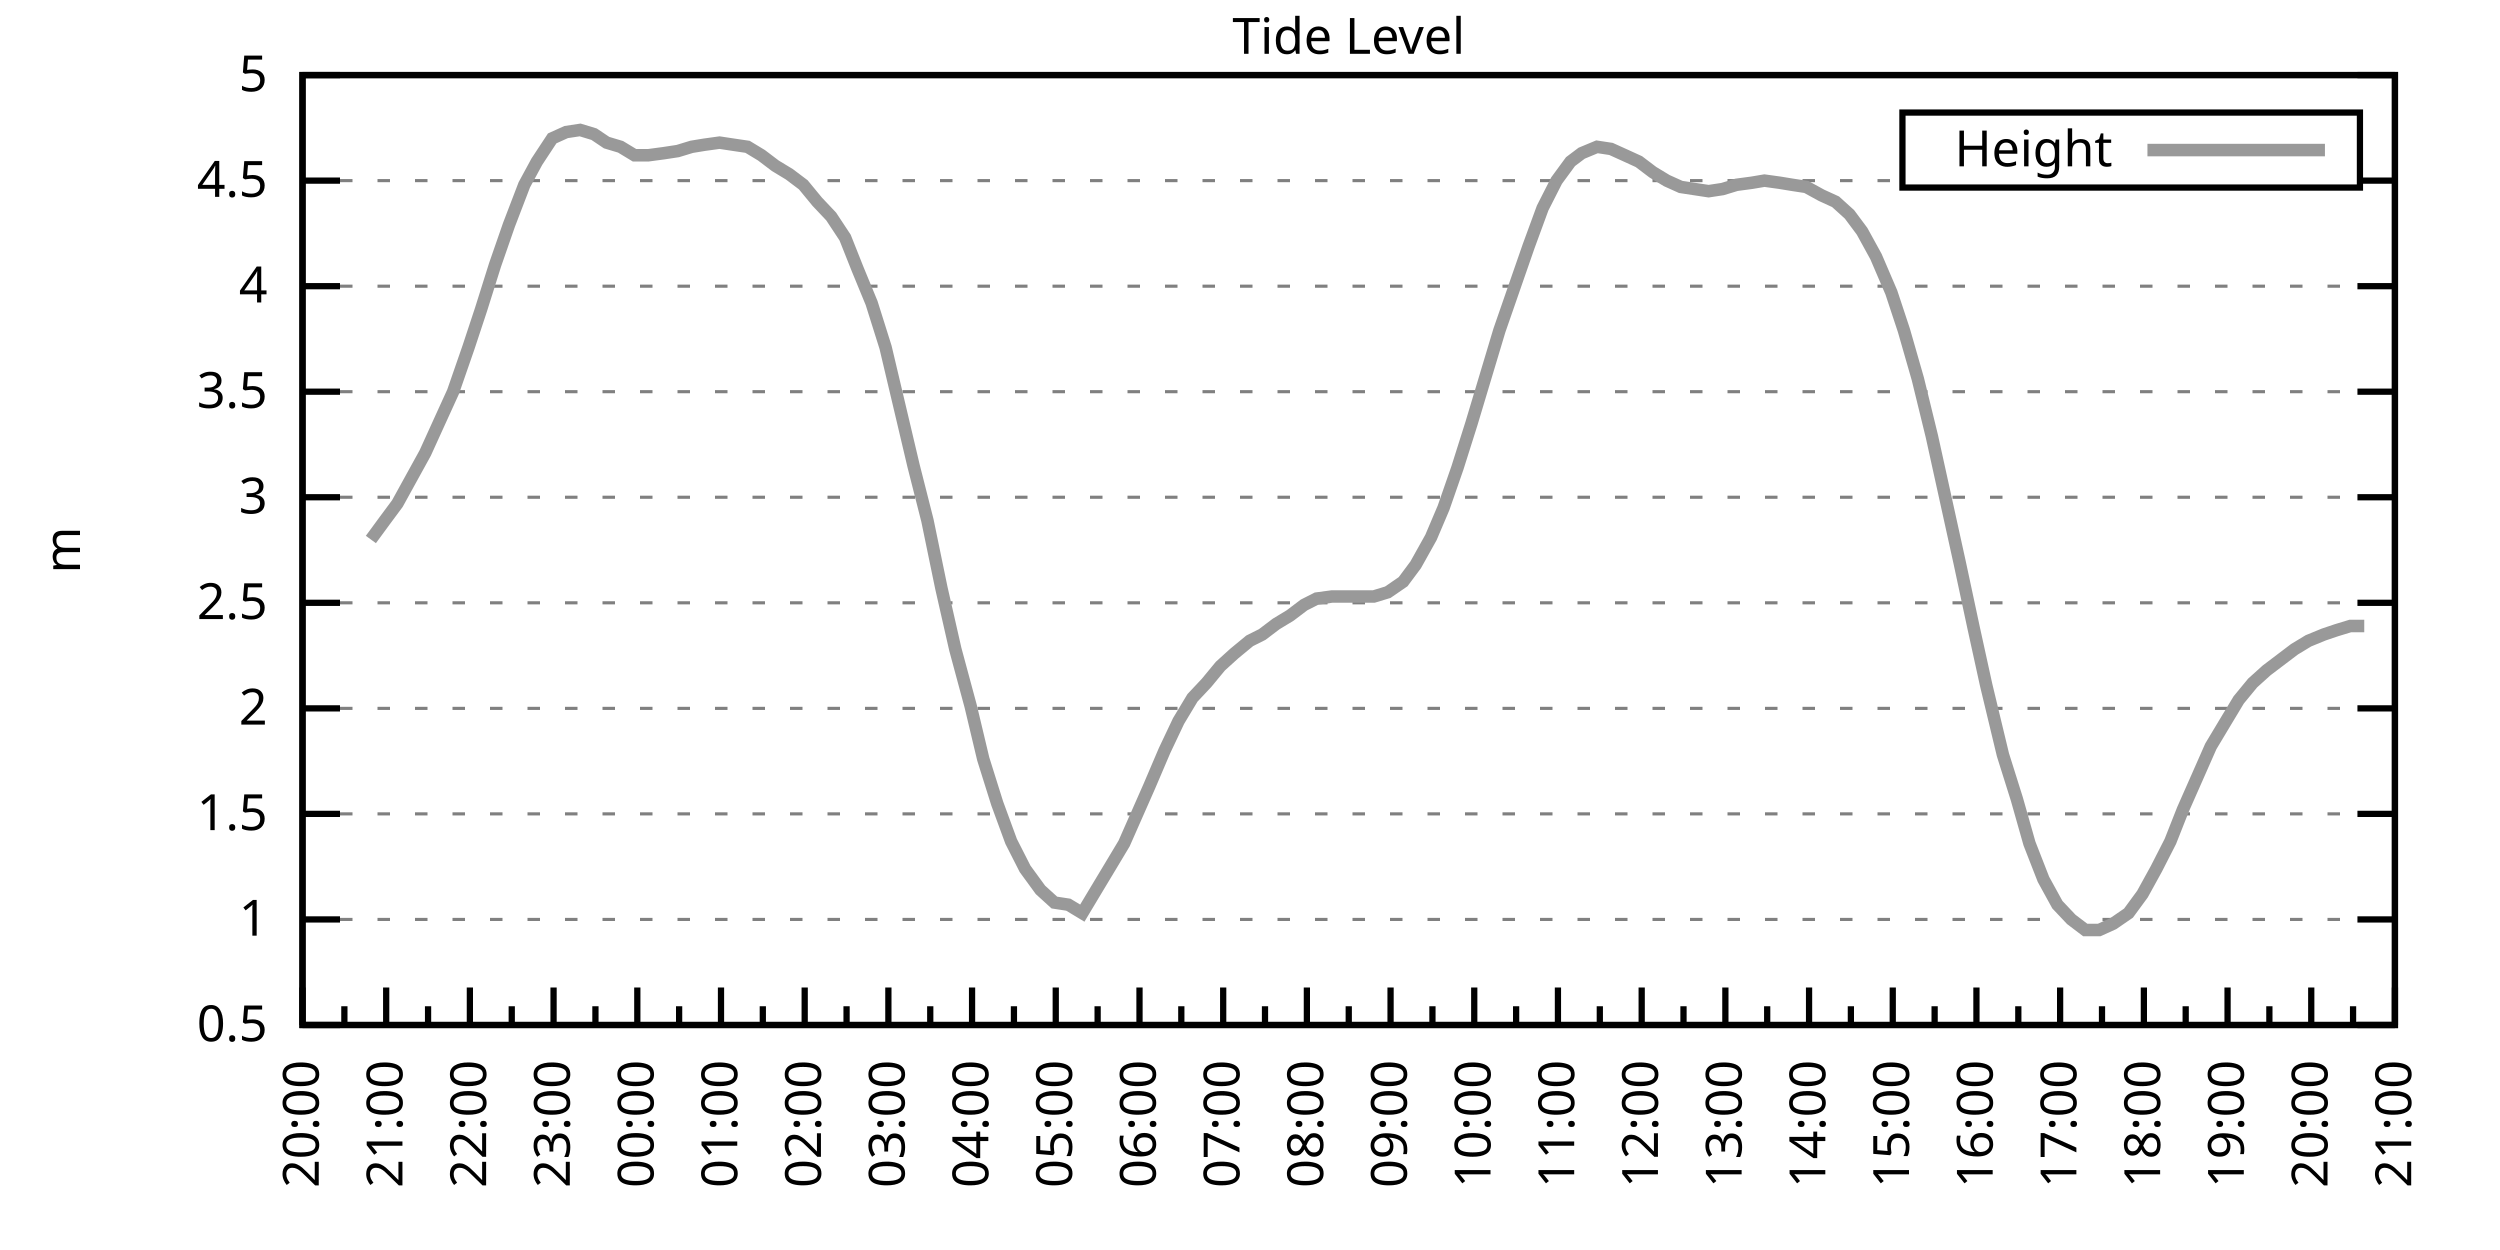
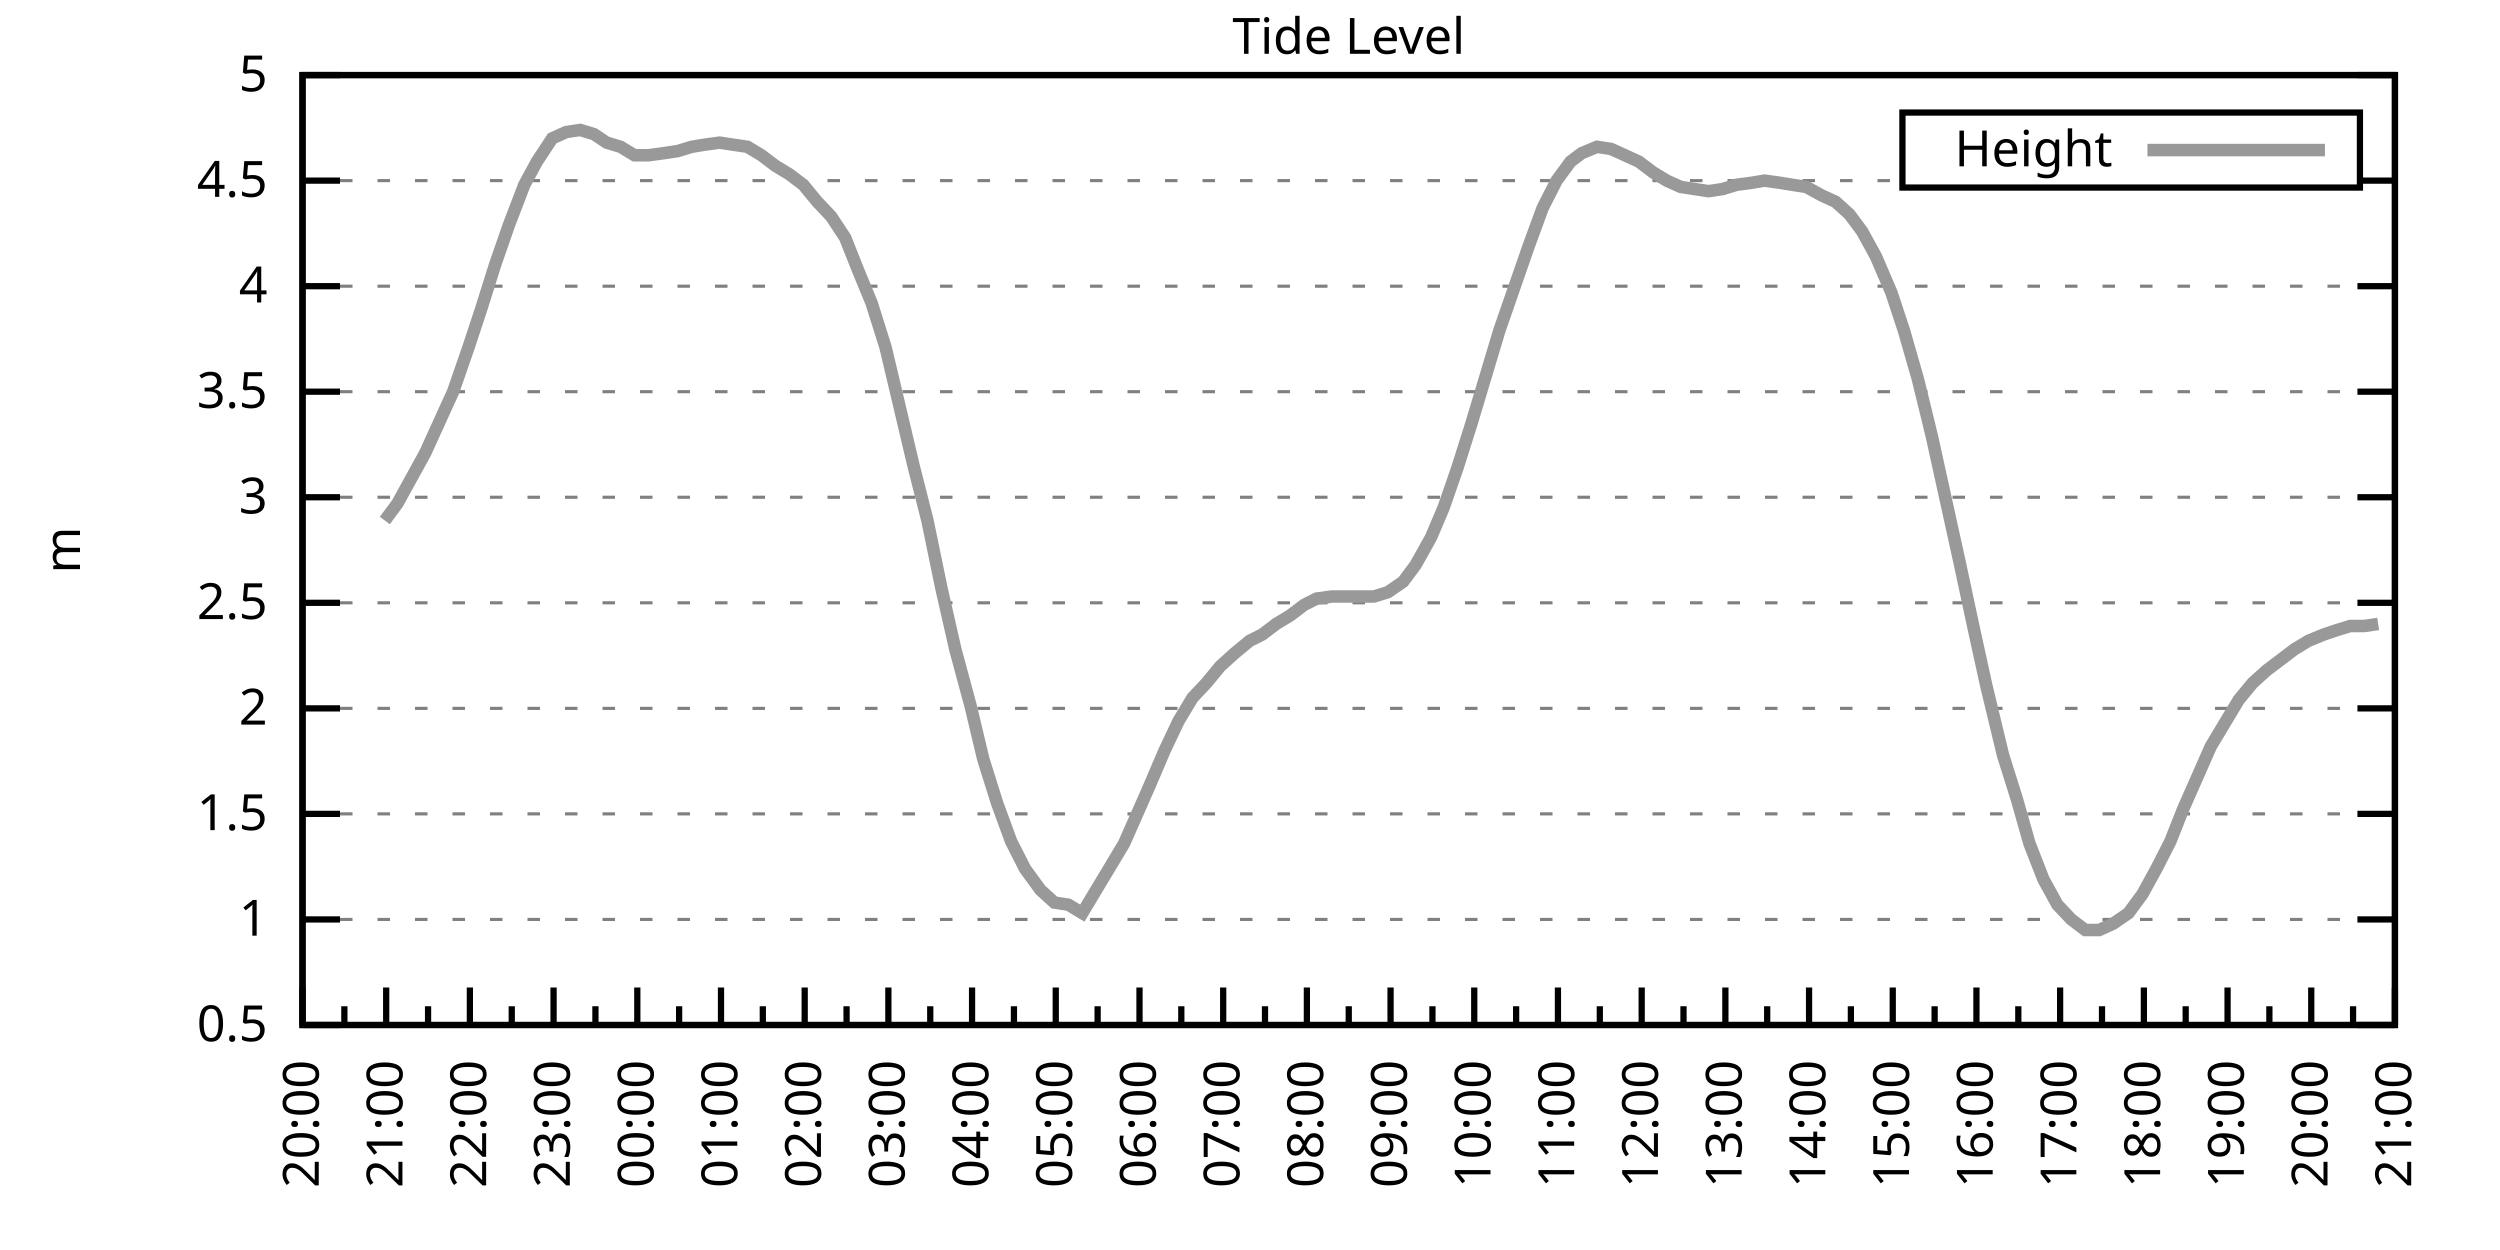
<svg xmlns="http://www.w3.org/2000/svg" xmlns:xlink="http://www.w3.org/1999/xlink" width="400" height="200" viewBox="0 0 400 200">
  <g id="gnuplot_canvas">
    <rect x="0" y="0" width="400" height="200" fill="none" />
    <defs>
      <circle id="gpDot" r="0.5" stroke-width="0.5" stroke="currentColor" />
      <path id="gpPt0" stroke-width="0.333" stroke="currentColor" d="M-1,0 h2 M0,-1 v2" />
      <path id="gpPt1" stroke-width="0.333" stroke="currentColor" d="M-1,-1 L1,1 M1,-1 L-1,1" />
      <path id="gpPt2" stroke-width="0.333" stroke="currentColor" d="M-1,0 L1,0 M0,-1 L0,1 M-1,-1 L1,1 M-1,1 L1,-1" />
      <rect id="gpPt3" stroke-width="0.333" stroke="currentColor" x="-1" y="-1" width="2" height="2" />
      <rect id="gpPt4" stroke-width="0.333" stroke="currentColor" fill="currentColor" x="-1" y="-1" width="2" height="2" />
      <circle id="gpPt5" stroke-width="0.333" stroke="currentColor" cx="0" cy="0" r="1" />
      <use xlink:href="#gpPt5" id="gpPt6" fill="currentColor" stroke="none" />
      <path id="gpPt7" stroke-width="0.333" stroke="currentColor" d="M0,-1.33 L-1.33,0.67 L1.33,0.67 z" />
      <use xlink:href="#gpPt7" id="gpPt8" fill="currentColor" stroke="none" />
      <use xlink:href="#gpPt7" id="gpPt9" stroke="currentColor" transform="rotate(180)" />
      <use xlink:href="#gpPt9" id="gpPt10" fill="currentColor" stroke="none" />
      <use xlink:href="#gpPt3" id="gpPt11" stroke="currentColor" transform="rotate(45)" />
      <use xlink:href="#gpPt11" id="gpPt12" fill="currentColor" stroke="none" />
      <path id="gpPt13" stroke-width="0.333" stroke="currentColor" d="M0,1.330 L1.265,0.411 L0.782,-1.067 L-0.782,-1.076 L-1.265,0.411 z" />
      <use xlink:href="#gpPt13" id="gpPt14" fill="currentColor" stroke="none" />
      <filter id="textbox" filterUnits="objectBoundingBox" x="0" y="0" height="1" width="1">
        <feFlood flood-color="white" flood-opacity="1" result="bgnd" />
        <feComposite in="SourceGraphic" in2="bgnd" operator="atop" />
      </filter>
      <filter id="greybox" filterUnits="objectBoundingBox" x="0" y="0" height="1" width="1">
        <feFlood flood-color="lightgrey" flood-opacity="1" result="grey" />
        <feComposite in="SourceGraphic" in2="grey" operator="atop" />
      </filter>
    </defs>
    <g fill="none" color="white" stroke="currentColor" stroke-width="1.00" stroke-linecap="butt" stroke-linejoin="miter">
</g>
    <g fill="none" color="black" stroke="currentColor" stroke-width="1.00" stroke-linecap="butt" stroke-linejoin="miter">
      <g stroke="none" shape-rendering="crispEdges">
        <polygon fill="rgb(255, 255, 255)" points="48.40,164.00 383.18,164.00 383.18,12.02 48.40,12.02 " />
      </g>
    </g>
    <g fill="none" color="black" stroke="currentColor" stroke-width="1.00" stroke-linecap="butt" stroke-linejoin="miter">
</g>
    <g fill="none" color="black" stroke="black" stroke-width="0.50" stroke-linecap="butt" stroke-linejoin="miter">
</g>
    <g fill="none" color="gray" stroke="currentColor" stroke-width="0.50" stroke-linecap="butt" stroke-linejoin="miter">
      <path stroke="gray" stroke-dasharray="2,4" class="gridline" d="M48.40,164.00 L383.19,164.00  " />
    </g>
    <g fill="none" color="gray" stroke="gray" stroke-width="1.00" stroke-linecap="butt" stroke-linejoin="miter">
</g>
    <g fill="none" color="black" stroke="currentColor" stroke-width="1.00" stroke-linecap="butt" stroke-linejoin="miter">
      <path stroke="black" d="M48.40,164.00 L54.40,164.00 M383.19,164.00 L377.19,164.00  " />
      <g transform="translate(42.80,166.60)" stroke="none" fill="black" font-family="Sans" font-size="8.00" text-anchor="end">
        <text>
          <tspan font-family="Sans"> 0.5</tspan>
        </text>
      </g>
    </g>
    <g fill="none" color="black" stroke="currentColor" stroke-width="1.00" stroke-linecap="butt" stroke-linejoin="miter">
</g>
    <g fill="none" color="black" stroke="black" stroke-width="0.50" stroke-linecap="butt" stroke-linejoin="miter">
</g>
    <g fill="none" color="gray" stroke="currentColor" stroke-width="0.50" stroke-linecap="butt" stroke-linejoin="miter">
      <path stroke="gray" stroke-dasharray="2,4" class="gridline" d="M48.40,147.11 L383.19,147.11  " />
    </g>
    <g fill="none" color="gray" stroke="gray" stroke-width="1.00" stroke-linecap="butt" stroke-linejoin="miter">
</g>
    <g fill="none" color="black" stroke="currentColor" stroke-width="1.00" stroke-linecap="butt" stroke-linejoin="miter">
      <path stroke="black" d="M48.40,147.11 L54.40,147.11 M383.19,147.11 L377.19,147.11  " />
      <g transform="translate(42.80,149.71)" stroke="none" fill="black" font-family="Sans" font-size="8.00" text-anchor="end">
        <text>
          <tspan font-family="Sans"> 1</tspan>
        </text>
      </g>
    </g>
    <g fill="none" color="black" stroke="currentColor" stroke-width="1.00" stroke-linecap="butt" stroke-linejoin="miter">
</g>
    <g fill="none" color="black" stroke="black" stroke-width="0.50" stroke-linecap="butt" stroke-linejoin="miter">
</g>
    <g fill="none" color="gray" stroke="currentColor" stroke-width="0.50" stroke-linecap="butt" stroke-linejoin="miter">
      <path stroke="gray" stroke-dasharray="2,4" class="gridline" d="M48.40,130.22 L383.19,130.22  " />
    </g>
    <g fill="none" color="gray" stroke="gray" stroke-width="1.00" stroke-linecap="butt" stroke-linejoin="miter">
</g>
    <g fill="none" color="black" stroke="currentColor" stroke-width="1.00" stroke-linecap="butt" stroke-linejoin="miter">
      <path stroke="black" d="M48.40,130.22 L54.40,130.22 M383.19,130.22 L377.19,130.22  " />
      <g transform="translate(42.80,132.82)" stroke="none" fill="black" font-family="Sans" font-size="8.00" text-anchor="end">
        <text>
          <tspan font-family="Sans"> 1.5</tspan>
        </text>
      </g>
    </g>
    <g fill="none" color="black" stroke="currentColor" stroke-width="1.00" stroke-linecap="butt" stroke-linejoin="miter">
</g>
    <g fill="none" color="black" stroke="black" stroke-width="0.50" stroke-linecap="butt" stroke-linejoin="miter">
</g>
    <g fill="none" color="gray" stroke="currentColor" stroke-width="0.50" stroke-linecap="butt" stroke-linejoin="miter">
      <path stroke="gray" stroke-dasharray="2,4" class="gridline" d="M48.40,113.34 L383.19,113.34  " />
    </g>
    <g fill="none" color="gray" stroke="gray" stroke-width="1.00" stroke-linecap="butt" stroke-linejoin="miter">
</g>
    <g fill="none" color="black" stroke="currentColor" stroke-width="1.00" stroke-linecap="butt" stroke-linejoin="miter">
      <path stroke="black" d="M48.40,113.34 L54.40,113.34 M383.19,113.34 L377.19,113.34  " />
      <g transform="translate(42.80,115.94)" stroke="none" fill="black" font-family="Sans" font-size="8.00" text-anchor="end">
        <text>
          <tspan font-family="Sans"> 2</tspan>
        </text>
      </g>
    </g>
    <g fill="none" color="black" stroke="currentColor" stroke-width="1.00" stroke-linecap="butt" stroke-linejoin="miter">
</g>
    <g fill="none" color="black" stroke="black" stroke-width="0.50" stroke-linecap="butt" stroke-linejoin="miter">
</g>
    <g fill="none" color="gray" stroke="currentColor" stroke-width="0.50" stroke-linecap="butt" stroke-linejoin="miter">
      <path stroke="gray" stroke-dasharray="2,4" class="gridline" d="M48.40,96.45 L383.19,96.45  " />
    </g>
    <g fill="none" color="gray" stroke="gray" stroke-width="1.00" stroke-linecap="butt" stroke-linejoin="miter">
</g>
    <g fill="none" color="black" stroke="currentColor" stroke-width="1.00" stroke-linecap="butt" stroke-linejoin="miter">
      <path stroke="black" d="M48.40,96.45 L54.40,96.45 M383.19,96.45 L377.19,96.45  " />
      <g transform="translate(42.80,99.05)" stroke="none" fill="black" font-family="Sans" font-size="8.00" text-anchor="end">
        <text>
          <tspan font-family="Sans"> 2.5</tspan>
        </text>
      </g>
    </g>
    <g fill="none" color="black" stroke="currentColor" stroke-width="1.00" stroke-linecap="butt" stroke-linejoin="miter">
</g>
    <g fill="none" color="black" stroke="black" stroke-width="0.50" stroke-linecap="butt" stroke-linejoin="miter">
</g>
    <g fill="none" color="gray" stroke="currentColor" stroke-width="0.50" stroke-linecap="butt" stroke-linejoin="miter">
      <path stroke="gray" stroke-dasharray="2,4" class="gridline" d="M48.40,79.56 L383.19,79.56  " />
    </g>
    <g fill="none" color="gray" stroke="gray" stroke-width="1.00" stroke-linecap="butt" stroke-linejoin="miter">
</g>
    <g fill="none" color="black" stroke="currentColor" stroke-width="1.00" stroke-linecap="butt" stroke-linejoin="miter">
      <path stroke="black" d="M48.40,79.56 L54.40,79.56 M383.19,79.56 L377.19,79.56  " />
      <g transform="translate(42.80,82.16)" stroke="none" fill="black" font-family="Sans" font-size="8.00" text-anchor="end">
        <text>
          <tspan font-family="Sans"> 3</tspan>
        </text>
      </g>
    </g>
    <g fill="none" color="black" stroke="currentColor" stroke-width="1.00" stroke-linecap="butt" stroke-linejoin="miter">
</g>
    <g fill="none" color="black" stroke="black" stroke-width="0.50" stroke-linecap="butt" stroke-linejoin="miter">
</g>
    <g fill="none" color="gray" stroke="currentColor" stroke-width="0.50" stroke-linecap="butt" stroke-linejoin="miter">
      <path stroke="gray" stroke-dasharray="2,4" class="gridline" d="M48.40,62.67 L383.19,62.67  " />
    </g>
    <g fill="none" color="gray" stroke="gray" stroke-width="1.00" stroke-linecap="butt" stroke-linejoin="miter">
</g>
    <g fill="none" color="black" stroke="currentColor" stroke-width="1.00" stroke-linecap="butt" stroke-linejoin="miter">
      <path stroke="black" d="M48.40,62.67 L54.40,62.67 M383.19,62.67 L377.19,62.67  " />
      <g transform="translate(42.80,65.27)" stroke="none" fill="black" font-family="Sans" font-size="8.00" text-anchor="end">
        <text>
          <tspan font-family="Sans"> 3.5</tspan>
        </text>
      </g>
    </g>
    <g fill="none" color="black" stroke="currentColor" stroke-width="1.00" stroke-linecap="butt" stroke-linejoin="miter">
</g>
    <g fill="none" color="black" stroke="black" stroke-width="0.50" stroke-linecap="butt" stroke-linejoin="miter">
</g>
    <g fill="none" color="gray" stroke="currentColor" stroke-width="0.50" stroke-linecap="butt" stroke-linejoin="miter">
      <path stroke="gray" stroke-dasharray="2,4" class="gridline" d="M48.40,45.79 L383.19,45.79  " />
    </g>
    <g fill="none" color="gray" stroke="gray" stroke-width="1.00" stroke-linecap="butt" stroke-linejoin="miter">
</g>
    <g fill="none" color="black" stroke="currentColor" stroke-width="1.00" stroke-linecap="butt" stroke-linejoin="miter">
      <path stroke="black" d="M48.40,45.79 L54.40,45.79 M383.19,45.79 L377.19,45.79  " />
      <g transform="translate(42.80,48.39)" stroke="none" fill="black" font-family="Sans" font-size="8.00" text-anchor="end">
        <text>
          <tspan font-family="Sans"> 4</tspan>
        </text>
      </g>
    </g>
    <g fill="none" color="black" stroke="currentColor" stroke-width="1.00" stroke-linecap="butt" stroke-linejoin="miter">
</g>
    <g fill="none" color="black" stroke="black" stroke-width="0.50" stroke-linecap="butt" stroke-linejoin="miter">
</g>
    <g fill="none" color="gray" stroke="currentColor" stroke-width="0.50" stroke-linecap="butt" stroke-linejoin="miter">
      <path stroke="gray" stroke-dasharray="2,4" class="gridline" d="M48.40,28.90 L304.39,28.90 M377.59,28.90 L383.19,28.90  " />
    </g>
    <g fill="none" color="gray" stroke="gray" stroke-width="1.00" stroke-linecap="butt" stroke-linejoin="miter">
</g>
    <g fill="none" color="black" stroke="currentColor" stroke-width="1.00" stroke-linecap="butt" stroke-linejoin="miter">
      <path stroke="black" d="M48.40,28.90 L54.40,28.90 M383.19,28.90 L377.19,28.90  " />
      <g transform="translate(42.80,31.50)" stroke="none" fill="black" font-family="Sans" font-size="8.00" text-anchor="end">
        <text>
          <tspan font-family="Sans"> 4.5</tspan>
        </text>
      </g>
    </g>
    <g fill="none" color="black" stroke="currentColor" stroke-width="1.00" stroke-linecap="butt" stroke-linejoin="miter">
</g>
    <g fill="none" color="black" stroke="black" stroke-width="0.50" stroke-linecap="butt" stroke-linejoin="miter">
</g>
    <g fill="none" color="gray" stroke="currentColor" stroke-width="0.50" stroke-linecap="butt" stroke-linejoin="miter">
      <path stroke="gray" stroke-dasharray="2,4" class="gridline" d="M48.40,12.01 L383.19,12.01  " />
    </g>
    <g fill="none" color="gray" stroke="gray" stroke-width="1.00" stroke-linecap="butt" stroke-linejoin="miter">
</g>
    <g fill="none" color="black" stroke="currentColor" stroke-width="1.00" stroke-linecap="butt" stroke-linejoin="miter">
      <path stroke="black" d="M48.40,12.01 L54.40,12.01 M383.19,12.01 L377.19,12.01  " />
      <g transform="translate(42.80,14.61)" stroke="none" fill="black" font-family="Sans" font-size="8.00" text-anchor="end">
        <text>
          <tspan font-family="Sans"> 5</tspan>
        </text>
      </g>
    </g>
    <g fill="none" color="black" stroke="currentColor" stroke-width="1.00" stroke-linecap="butt" stroke-linejoin="miter">
      <path stroke="black" d="M48.40,164.00 L48.40,158.00  " />
      <g transform="translate(51.00,169.60) rotate(270)" stroke="none" fill="black" font-family="Sans" font-size="8.00" text-anchor="end">
        <text>
          <tspan font-family="Sans">20:00</tspan>
        </text>
      </g>
    </g>
    <g fill="none" color="black" stroke="currentColor" stroke-width="1.00" stroke-linecap="butt" stroke-linejoin="miter">
      <path stroke="black" d="M55.10,164.00 L55.10,161.00 M61.79,164.00 L61.79,158.00  " />
      <g transform="translate(64.39,169.60) rotate(270)" stroke="none" fill="black" font-family="Sans" font-size="8.00" text-anchor="end">
        <text>
          <tspan font-family="Sans">21:00</tspan>
        </text>
      </g>
    </g>
    <g fill="none" color="black" stroke="currentColor" stroke-width="1.00" stroke-linecap="butt" stroke-linejoin="miter">
      <path stroke="black" d="M68.49,164.00 L68.49,161.00 M75.18,164.00 L75.18,158.00  " />
      <g transform="translate(77.78,169.60) rotate(270)" stroke="none" fill="black" font-family="Sans" font-size="8.00" text-anchor="end">
        <text>
          <tspan font-family="Sans">22:00</tspan>
        </text>
      </g>
    </g>
    <g fill="none" color="black" stroke="currentColor" stroke-width="1.00" stroke-linecap="butt" stroke-linejoin="miter">
      <path stroke="black" d="M81.88,164.00 L81.88,161.00 M88.57,164.00 L88.57,158.00  " />
      <g transform="translate(91.17,169.60) rotate(270)" stroke="none" fill="black" font-family="Sans" font-size="8.00" text-anchor="end">
        <text>
          <tspan font-family="Sans">23:00</tspan>
        </text>
      </g>
    </g>
    <g fill="none" color="black" stroke="currentColor" stroke-width="1.00" stroke-linecap="butt" stroke-linejoin="miter">
      <path stroke="black" d="M95.27,164.00 L95.27,161.00 M101.97,164.00 L101.97,158.00  " />
      <g transform="translate(104.57,169.60) rotate(270)" stroke="none" fill="black" font-family="Sans" font-size="8.00" text-anchor="end">
        <text>
          <tspan font-family="Sans">00:00</tspan>
        </text>
      </g>
    </g>
    <g fill="none" color="black" stroke="currentColor" stroke-width="1.00" stroke-linecap="butt" stroke-linejoin="miter">
      <path stroke="black" d="M108.66,164.00 L108.66,161.00 M115.36,164.00 L115.36,158.00  " />
      <g transform="translate(117.96,169.60) rotate(270)" stroke="none" fill="black" font-family="Sans" font-size="8.00" text-anchor="end">
        <text>
          <tspan font-family="Sans">01:00</tspan>
        </text>
      </g>
    </g>
    <g fill="none" color="black" stroke="currentColor" stroke-width="1.00" stroke-linecap="butt" stroke-linejoin="miter">
      <path stroke="black" d="M122.05,164.00 L122.05,161.00 M128.75,164.00 L128.75,158.00  " />
      <g transform="translate(131.35,169.60) rotate(270)" stroke="none" fill="black" font-family="Sans" font-size="8.00" text-anchor="end">
        <text>
          <tspan font-family="Sans">02:00</tspan>
        </text>
      </g>
    </g>
    <g fill="none" color="black" stroke="currentColor" stroke-width="1.00" stroke-linecap="butt" stroke-linejoin="miter">
      <path stroke="black" d="M135.45,164.00 L135.45,161.00 M142.14,164.00 L142.14,158.00  " />
      <g transform="translate(144.74,169.60) rotate(270)" stroke="none" fill="black" font-family="Sans" font-size="8.00" text-anchor="end">
        <text>
          <tspan font-family="Sans">03:00</tspan>
        </text>
      </g>
    </g>
    <g fill="none" color="black" stroke="currentColor" stroke-width="1.00" stroke-linecap="butt" stroke-linejoin="miter">
      <path stroke="black" d="M148.84,164.00 L148.84,161.00 M155.53,164.00 L155.53,158.00  " />
      <g transform="translate(158.13,169.60) rotate(270)" stroke="none" fill="black" font-family="Sans" font-size="8.00" text-anchor="end">
        <text>
          <tspan font-family="Sans">04:00</tspan>
        </text>
      </g>
    </g>
    <g fill="none" color="black" stroke="currentColor" stroke-width="1.00" stroke-linecap="butt" stroke-linejoin="miter">
      <path stroke="black" d="M162.23,164.00 L162.23,161.00 M168.92,164.00 L168.92,158.00  " />
      <g transform="translate(171.52,169.60) rotate(270)" stroke="none" fill="black" font-family="Sans" font-size="8.00" text-anchor="end">
        <text>
          <tspan font-family="Sans">05:00</tspan>
        </text>
      </g>
    </g>
    <g fill="none" color="black" stroke="currentColor" stroke-width="1.00" stroke-linecap="butt" stroke-linejoin="miter">
      <path stroke="black" d="M175.62,164.00 L175.62,161.00 M182.32,164.00 L182.32,158.00  " />
      <g transform="translate(184.92,169.60) rotate(270)" stroke="none" fill="black" font-family="Sans" font-size="8.00" text-anchor="end">
        <text>
          <tspan font-family="Sans">06:00</tspan>
        </text>
      </g>
    </g>
    <g fill="none" color="black" stroke="currentColor" stroke-width="1.00" stroke-linecap="butt" stroke-linejoin="miter">
      <path stroke="black" d="M189.01,164.00 L189.01,161.00 M195.71,164.00 L195.71,158.00  " />
      <g transform="translate(198.31,169.60) rotate(270)" stroke="none" fill="black" font-family="Sans" font-size="8.00" text-anchor="end">
        <text>
          <tspan font-family="Sans">07:00</tspan>
        </text>
      </g>
    </g>
    <g fill="none" color="black" stroke="currentColor" stroke-width="1.00" stroke-linecap="butt" stroke-linejoin="miter">
      <path stroke="black" d="M202.40,164.00 L202.40,161.00 M209.10,164.00 L209.10,158.00  " />
      <g transform="translate(211.70,169.60) rotate(270)" stroke="none" fill="black" font-family="Sans" font-size="8.00" text-anchor="end">
        <text>
          <tspan font-family="Sans">08:00</tspan>
        </text>
      </g>
    </g>
    <g fill="none" color="black" stroke="currentColor" stroke-width="1.00" stroke-linecap="butt" stroke-linejoin="miter">
      <path stroke="black" d="M215.80,164.00 L215.80,161.00 M222.49,164.00 L222.49,158.00  " />
      <g transform="translate(225.09,169.60) rotate(270)" stroke="none" fill="black" font-family="Sans" font-size="8.00" text-anchor="end">
        <text>
          <tspan font-family="Sans">09:00</tspan>
        </text>
      </g>
    </g>
    <g fill="none" color="black" stroke="currentColor" stroke-width="1.00" stroke-linecap="butt" stroke-linejoin="miter">
      <path stroke="black" d="M229.19,164.00 L229.19,161.00 M235.88,164.00 L235.88,158.00  " />
      <g transform="translate(238.48,169.60) rotate(270)" stroke="none" fill="black" font-family="Sans" font-size="8.00" text-anchor="end">
        <text>
          <tspan font-family="Sans">10:00</tspan>
        </text>
      </g>
    </g>
    <g fill="none" color="black" stroke="currentColor" stroke-width="1.00" stroke-linecap="butt" stroke-linejoin="miter">
      <path stroke="black" d="M242.58,164.00 L242.58,161.00 M249.27,164.00 L249.27,158.00  " />
      <g transform="translate(251.87,169.60) rotate(270)" stroke="none" fill="black" font-family="Sans" font-size="8.00" text-anchor="end">
        <text>
          <tspan font-family="Sans">11:00</tspan>
        </text>
      </g>
    </g>
    <g fill="none" color="black" stroke="currentColor" stroke-width="1.00" stroke-linecap="butt" stroke-linejoin="miter">
      <path stroke="black" d="M255.97,164.00 L255.97,161.00 M262.67,164.00 L262.67,158.00  " />
      <g transform="translate(265.27,169.60) rotate(270)" stroke="none" fill="black" font-family="Sans" font-size="8.00" text-anchor="end">
        <text>
          <tspan font-family="Sans">12:00</tspan>
        </text>
      </g>
    </g>
    <g fill="none" color="black" stroke="currentColor" stroke-width="1.00" stroke-linecap="butt" stroke-linejoin="miter">
      <path stroke="black" d="M269.36,164.00 L269.36,161.00 M276.06,164.00 L276.06,158.00  " />
      <g transform="translate(278.66,169.60) rotate(270)" stroke="none" fill="black" font-family="Sans" font-size="8.00" text-anchor="end">
        <text>
          <tspan font-family="Sans">13:00</tspan>
        </text>
      </g>
    </g>
    <g fill="none" color="black" stroke="currentColor" stroke-width="1.00" stroke-linecap="butt" stroke-linejoin="miter">
      <path stroke="black" d="M282.75,164.00 L282.75,161.00 M289.45,164.00 L289.45,158.00  " />
      <g transform="translate(292.05,169.60) rotate(270)" stroke="none" fill="black" font-family="Sans" font-size="8.00" text-anchor="end">
        <text>
          <tspan font-family="Sans">14:00</tspan>
        </text>
      </g>
    </g>
    <g fill="none" color="black" stroke="currentColor" stroke-width="1.00" stroke-linecap="butt" stroke-linejoin="miter">
      <path stroke="black" d="M296.14,164.00 L296.14,161.00 M302.84,164.00 L302.84,158.00  " />
      <g transform="translate(305.44,169.60) rotate(270)" stroke="none" fill="black" font-family="Sans" font-size="8.00" text-anchor="end">
        <text>
          <tspan font-family="Sans">15:00</tspan>
        </text>
      </g>
    </g>
    <g fill="none" color="black" stroke="currentColor" stroke-width="1.00" stroke-linecap="butt" stroke-linejoin="miter">
      <path stroke="black" d="M309.54,164.00 L309.54,161.00 M316.23,164.00 L316.23,158.00  " />
      <g transform="translate(318.83,169.60) rotate(270)" stroke="none" fill="black" font-family="Sans" font-size="8.00" text-anchor="end">
        <text>
          <tspan font-family="Sans">16:00</tspan>
        </text>
      </g>
    </g>
    <g fill="none" color="black" stroke="currentColor" stroke-width="1.00" stroke-linecap="butt" stroke-linejoin="miter">
      <path stroke="black" d="M322.93,164.00 L322.93,161.00 M329.62,164.00 L329.62,158.00  " />
      <g transform="translate(332.22,169.60) rotate(270)" stroke="none" fill="black" font-family="Sans" font-size="8.00" text-anchor="end">
        <text>
          <tspan font-family="Sans">17:00</tspan>
        </text>
      </g>
    </g>
    <g fill="none" color="black" stroke="currentColor" stroke-width="1.00" stroke-linecap="butt" stroke-linejoin="miter">
      <path stroke="black" d="M336.32,164.00 L336.32,161.00 M343.02,164.00 L343.02,158.00  " />
      <g transform="translate(345.62,169.60) rotate(270)" stroke="none" fill="black" font-family="Sans" font-size="8.00" text-anchor="end">
        <text>
          <tspan font-family="Sans">18:00</tspan>
        </text>
      </g>
    </g>
    <g fill="none" color="black" stroke="currentColor" stroke-width="1.00" stroke-linecap="butt" stroke-linejoin="miter">
      <path stroke="black" d="M349.71,164.00 L349.71,161.00 M356.41,164.00 L356.41,158.00  " />
      <g transform="translate(359.01,169.60) rotate(270)" stroke="none" fill="black" font-family="Sans" font-size="8.00" text-anchor="end">
        <text>
          <tspan font-family="Sans">19:00</tspan>
        </text>
      </g>
    </g>
    <g fill="none" color="black" stroke="currentColor" stroke-width="1.00" stroke-linecap="butt" stroke-linejoin="miter">
      <path stroke="black" d="M363.10,164.00 L363.10,161.00 M369.80,164.00 L369.80,158.00  " />
      <g transform="translate(372.40,169.60) rotate(270)" stroke="none" fill="black" font-family="Sans" font-size="8.00" text-anchor="end">
        <text>
          <tspan font-family="Sans">20:00</tspan>
        </text>
      </g>
    </g>
    <g fill="none" color="black" stroke="currentColor" stroke-width="1.00" stroke-linecap="butt" stroke-linejoin="miter">
      <path stroke="black" d="M376.49,164.00 L376.49,161.00 M383.19,164.00 L383.19,158.00  " />
      <g transform="translate(385.79,169.60) rotate(270)" stroke="none" fill="black" font-family="Sans" font-size="8.00" text-anchor="end">
        <text>
          <tspan font-family="Sans">21:00</tspan>
        </text>
      </g>
    </g>
    <g fill="none" color="black" stroke="currentColor" stroke-width="1.00" stroke-linecap="butt" stroke-linejoin="miter">
</g>
    <g fill="none" color="black" stroke="currentColor" stroke-width="1.00" stroke-linecap="butt" stroke-linejoin="miter">
      <path stroke="black" d="M48.40,12.01 L48.40,164.00 L383.19,164.00 L383.19,12.01 L48.40,12.01 Z  " />
    </g>
    <g fill="none" color="black" stroke="currentColor" stroke-width="1.00" stroke-linecap="butt" stroke-linejoin="miter">
      <g transform="translate(12.80,88.01) rotate(270)" stroke="none" fill="black" font-family="Sans" font-size="8.00" text-anchor="middle">
        <text>
          <tspan font-family="Sans">m</tspan>
        </text>
      </g>
    </g>
    <g fill="none" color="black" stroke="currentColor" stroke-width="1.00" stroke-linecap="butt" stroke-linejoin="miter">
</g>
    <g fill="none" color="black" stroke="currentColor" stroke-width="1.00" stroke-linecap="butt" stroke-linejoin="miter">
      <path stroke="black" d="M304.39,30.01 L304.39,18.01 L377.59,18.01 L377.59,30.01 L304.39,30.01 Z  " />
    </g>
    <g id="Tide_level_plot_1">
      <g fill="none" color="white" stroke="black" stroke-width="2.00" stroke-linecap="butt" stroke-linejoin="miter">
</g>
      <g fill="none" color="black" stroke="currentColor" stroke-width="2.00" stroke-linecap="butt" stroke-linejoin="miter">
        <g transform="translate(337.99,26.61)" stroke="none" fill="black" font-family="Sans" font-size="8.00" text-anchor="end">
          <text>
            <tspan font-family="Sans">Height</tspan>
          </text>
        </g>
      </g>
      <g fill="none" color="black" stroke="currentColor" stroke-width="2.00" stroke-linecap="butt" stroke-linejoin="miter">
-         <path stroke="rgb(153, 153, 153)" d="M343.59,24.01 L371.99,24.01 M59.34,86.32 L61.57,83.28 L63.58,80.57 L65.81,76.52 L68.04,72.47 L70.50,67.06   L72.50,62.67 L74.96,55.58 L76.97,49.50 L79.20,42.41 L81.43,35.99 L83.89,29.57 L85.90,25.86 L88.35,22.14   L90.58,21.13 L92.82,20.79 L95.05,21.47 L97.06,22.82 L99.29,23.49 L101.52,24.84 L103.75,24.84 L106.21,24.51   L108.44,24.17 L110.67,23.49 L112.68,23.16 L115.13,22.82 L117.37,23.16 L119.60,23.49 L121.83,24.84 L124.06,26.53   L126.29,27.88 L128.53,29.57 L130.76,32.28 L132.99,34.64 L135.22,38.02 L137.23,43.08 L139.46,48.49 L141.69,55.58   L143.93,65.04 L146.16,74.49 L148.39,83.28 L150.62,94.08 L152.85,103.88 L155.31,113.00 L157.32,121.44 L159.55,128.54   L161.78,134.62 L164.01,139.01 L166.47,142.38 L168.70,144.41 L170.93,144.75 L173.17,146.10 L175.40,142.38 L177.63,138.67   L179.86,134.95 L183.88,125.83 L186.33,120.09 L188.57,115.36 L190.80,111.65 L193.03,109.28 L195.26,106.58 L197.49,104.56   L199.95,102.53 L201.96,101.52 L204.19,99.83 L206.42,98.48 L208.65,96.79 L210.66,95.77 L213.12,95.44 L215.35,95.44   L217.58,95.44 L219.81,95.44 L222.04,94.76 L224.50,93.07 L226.51,90.37 L228.96,85.98 L230.97,81.25 L233.20,74.83   L235.44,67.74 L237.67,60.31 L239.90,52.88 L242.36,45.79 L244.59,39.37 L246.82,33.29 L249.05,28.90 L251.28,25.86   L253.07,24.51 L255.52,23.49 L257.76,23.83 L259.99,24.84 L262.22,25.86 L264.45,27.55 L266.68,28.90 L268.92,29.91   L271.15,30.25 L273.38,30.59 L275.61,30.25 L277.84,29.57 L280.30,29.24 L282.31,28.90 L284.76,29.24 L286.77,29.57   L289.00,29.91 L291.46,31.26 L293.69,32.28 L295.92,34.30 L297.93,37.00 L300.16,41.06 L302.62,46.80 L304.63,52.88   L306.86,60.65 L309.09,69.77 L311.32,79.90 L313.55,90.03 L315.79,100.50 L317.79,109.62 L320.47,120.77 L322.70,127.86   L324.71,134.95 L326.95,140.69 L329.18,144.75 L331.41,147.11 L333.64,148.80 L335.87,148.80 L338.10,147.79 L340.56,146.10   L342.79,143.06 L345.02,139.01 L347.26,134.62 L349.26,129.55 L351.50,124.48 L353.73,119.42 L355.96,115.70 L358.19,111.99   L360.42,109.28 L362.66,107.26 L364.89,105.57 L367.12,103.88 L369.35,102.53 L371.81,101.52 L373.82,100.84 L376.05,100.16   L378.28,100.16  " />
+         <path stroke="rgb(153, 153, 153)" d="M343.59,24.01 L371.99,24.01 M61.57,83.28 L63.58,80.57 L65.81,76.52 L68.04,72.47 L70.50,67.06 L72.50,62.67   L74.96,55.58 L76.97,49.50 L79.20,42.41 L81.43,35.99 L83.89,29.57 L85.90,25.86 L88.35,22.14 L90.58,21.13   L92.82,20.79 L95.05,21.47 L97.06,22.82 L99.29,23.49 L101.52,24.84 L103.75,24.84 L106.21,24.51 L108.44,24.17   L110.67,23.49 L112.68,23.16 L115.13,22.82 L117.37,23.16 L119.60,23.49 L121.83,24.84 L124.06,26.53 L126.29,27.88   L128.53,29.57 L130.76,32.28 L132.99,34.64 L135.22,38.02 L137.23,43.08 L139.46,48.49 L141.69,55.58 L143.93,65.04   L146.16,74.49 L148.39,83.28 L150.62,94.08 L152.85,103.88 L155.31,113.00 L157.32,121.44 L159.55,128.54 L161.78,134.62   L164.01,139.01 L166.47,142.38 L168.70,144.41 L170.93,144.75 L173.17,146.10 L175.40,142.38 L177.63,138.67 L179.86,134.95   L183.88,125.83 L186.33,120.09 L188.57,115.36 L190.80,111.65 L193.03,109.28 L195.26,106.58 L197.49,104.56 L199.95,102.53   L201.96,101.52 L204.19,99.83 L206.42,98.48 L208.65,96.79 L210.66,95.77 L213.12,95.44 L215.35,95.44 L217.58,95.44   L219.81,95.44 L222.04,94.76 L224.50,93.07 L226.51,90.37 L228.96,85.98 L230.97,81.25 L233.20,74.83 L235.44,67.74   L237.67,60.31 L239.90,52.88 L242.36,45.79 L244.59,39.37 L246.82,33.29 L249.05,28.90 L251.28,25.86 L253.07,24.51   L255.52,23.49 L257.76,23.83 L259.99,24.84 L262.22,25.86 L264.45,27.55 L266.68,28.90 L268.92,29.91 L271.15,30.25   L273.38,30.59 L275.61,30.25 L277.84,29.57 L280.30,29.24 L282.31,28.90 L284.76,29.24 L286.77,29.57 L289.00,29.91   L291.46,31.26 L293.69,32.28 L295.92,34.30 L297.93,37.00 L300.16,41.06 L302.62,46.80 L304.63,52.88 L306.86,60.65   L309.09,69.77 L311.32,79.90 L313.55,90.03 L315.79,100.50 L317.79,109.62 L320.47,120.77 L322.70,127.86 L324.71,134.95   L326.95,140.69 L329.18,144.75 L331.41,147.11 L333.64,148.80 L335.87,148.80 L338.10,147.79 L340.56,146.10 L342.79,143.06   L345.02,139.01 L347.26,134.62 L349.26,129.55 L351.50,124.48 L353.73,119.42 L355.96,115.70 L358.19,111.99 L360.42,109.28   L362.66,107.26 L364.89,105.57 L367.12,103.88 L369.35,102.53 L371.81,101.52 L373.82,100.84 L376.05,100.16 L378.28,100.16   L380.51,99.83  " />
      </g>
    </g>
    <g fill="none" color="black" stroke="currentColor" stroke-width="2.00" stroke-linecap="butt" stroke-linejoin="miter">
</g>
    <g fill="none" color="black" stroke="black" stroke-width="1.00" stroke-linecap="butt" stroke-linejoin="miter">
</g>
    <g fill="none" color="black" stroke="currentColor" stroke-width="1.00" stroke-linecap="butt" stroke-linejoin="miter">
      <path stroke="black" d="M48.40,12.01 L48.40,164.00 L383.19,164.00 L383.19,12.01 L48.40,12.01 Z  " />
    </g>
    <g fill="none" color="black" stroke="currentColor" stroke-width="1.00" stroke-linecap="butt" stroke-linejoin="miter">
      <g transform="translate(215.79,8.61)" stroke="none" fill="black" font-family="Sans" font-size="8.00" text-anchor="middle">
        <text>
          <tspan font-family="Sans">Tide Level</tspan>
        </text>
      </g>
    </g>
    <g fill="none" color="black" stroke="currentColor" stroke-width="1.00" stroke-linecap="butt" stroke-linejoin="miter">
</g>
  </g>
</svg>
